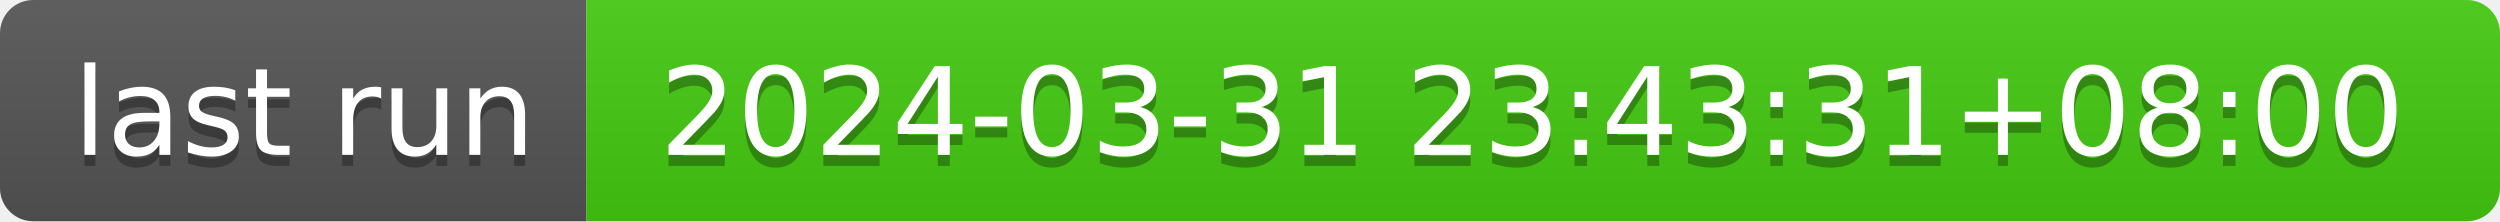
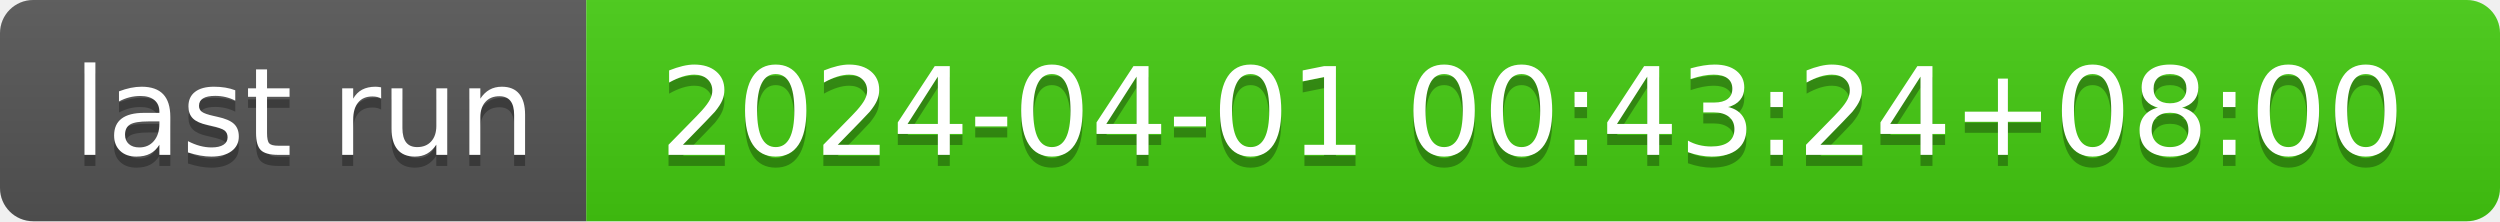
- <svg xmlns="http://www.w3.org/2000/svg" width="226" height="20" role="img" aria-label="last run: 2024-03-31 23:43:31+08:00">
+ <svg xmlns="http://www.w3.org/2000/svg" width="226" height="20" role="img" aria-label="last run: 2024-04-01 00:43:24+08:00">
  <linearGradient id="s" x2="0" y2="100%">
    <stop offset="0" stop-color="#bbb" stop-opacity=".1" />
    <stop offset="1" stop-opacity=".1" />
  </linearGradient>
  <clipPath id="r">
    <rect width="226" height="20" rx="3" fill="#fff" />
  </clipPath>
  <g clip-path="url(#r)">
    <rect width="53" height="20" fill="#555" />
    <rect x="53" width="173" height="20" fill="#4c1" />
    <rect width="226" height="20" fill="url(#s)" />
  </g>
  <g fill="#fff" text-anchor="middle" font-family="Verdana,Geneva,DejaVu Sans,sans-serif" text-rendering="geometricPrecision" font-size="110">
    <text aria-hidden="true" x="275" y="150" fill="#010101" fill-opacity=".3" transform="scale(.1)" textLength="430">last run</text>
    <text x="275" y="140" transform="scale(.1)" fill="#fff" textLength="430">last run</text>
-     <text aria-hidden="true" x="1385" y="150" fill="#010101" fill-opacity=".3" transform="scale(.1)" textLength="1630">2024-03-31 23:43:31+08:00</text>
-     <text x="1385" y="140" transform="scale(.1)" fill="#fff" textLength="1630">2024-03-31 23:43:31+08:00</text>
+     <text aria-hidden="true" x="1385" y="150" fill="#010101" fill-opacity=".3" transform="scale(.1)" textLength="1630">2024-04-01 00:43:24+08:00</text>
+     <text x="1385" y="140" transform="scale(.1)" fill="#fff" textLength="1630">2024-04-01 00:43:24+08:00</text>
  </g>
</svg>
